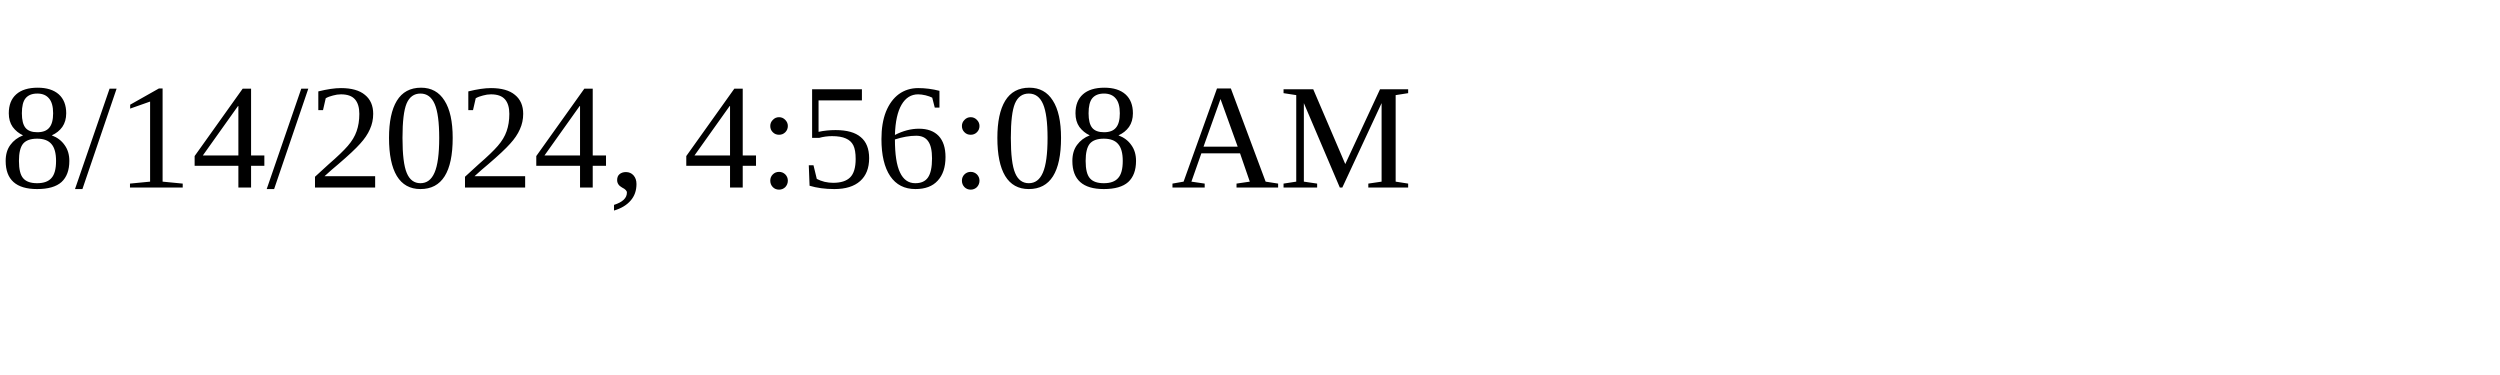
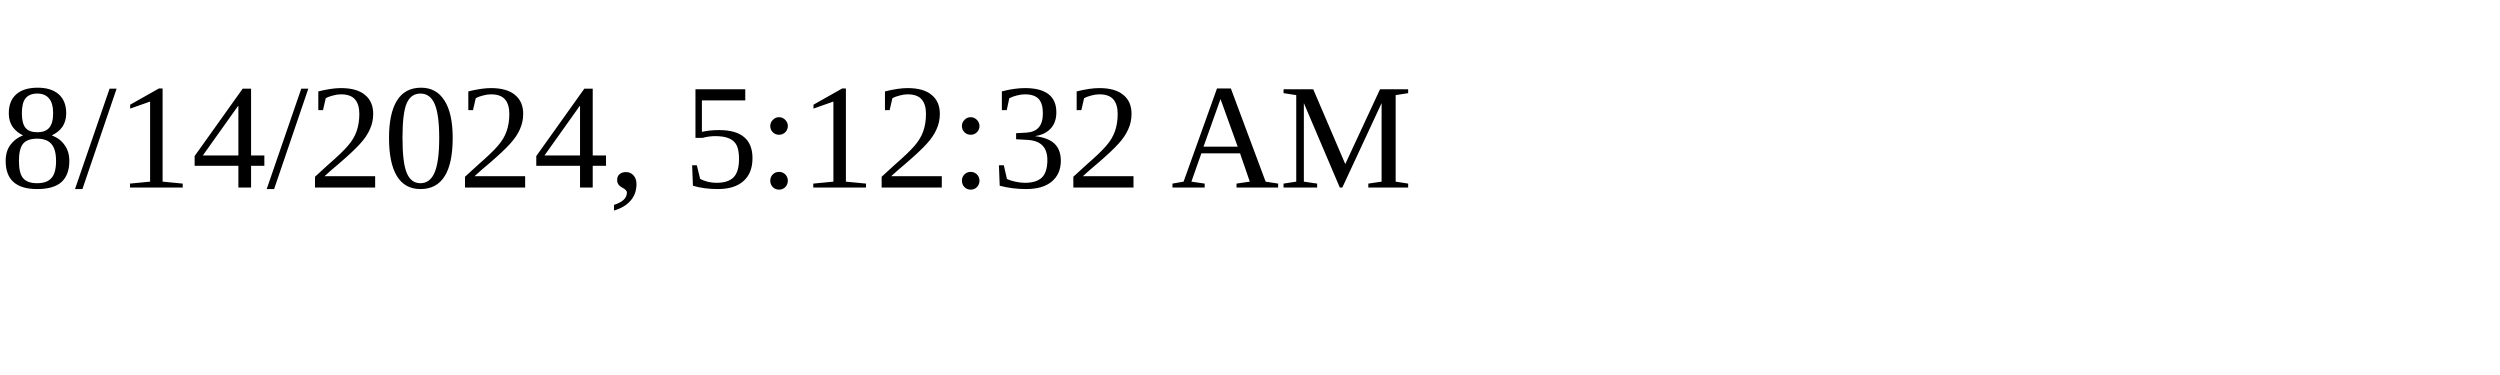
<svg xmlns="http://www.w3.org/2000/svg" height="30" width="200">
-   <text x="0" y="15">8/14/2024, 4:56:08 AM</text>
+   <text x="0" y="15">8/14/2024, 5:12:32 AM</text>
</svg>
